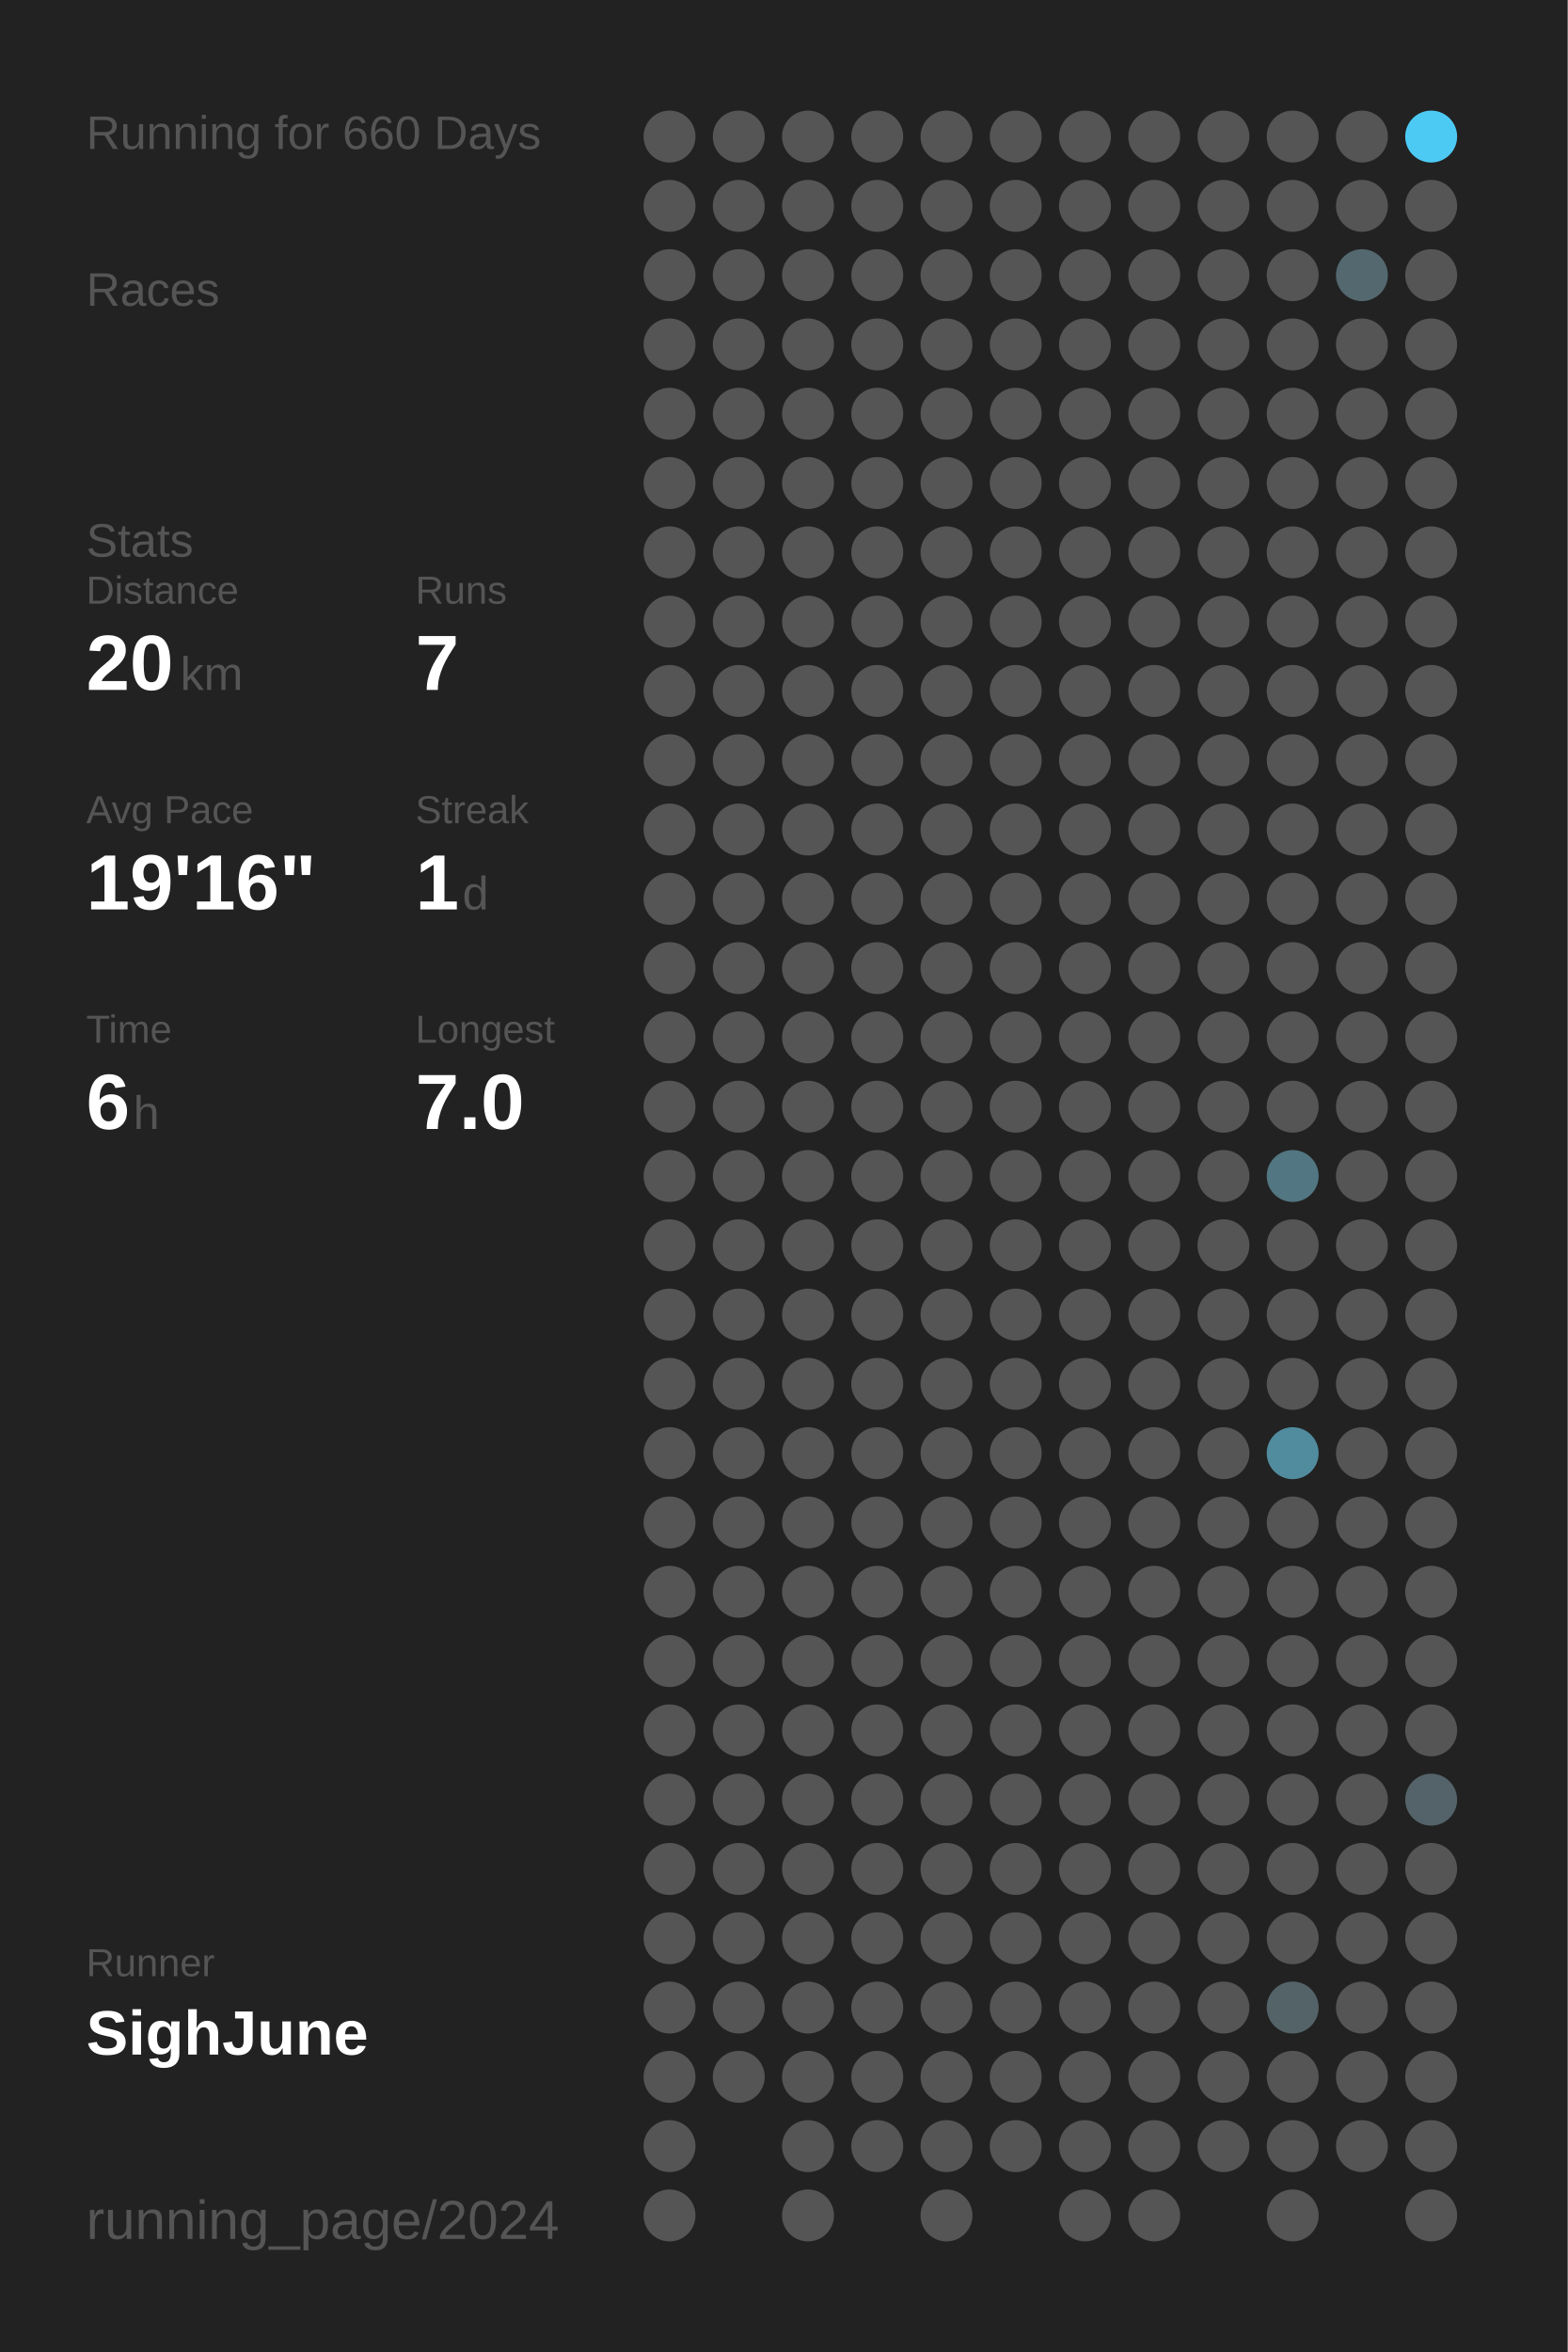
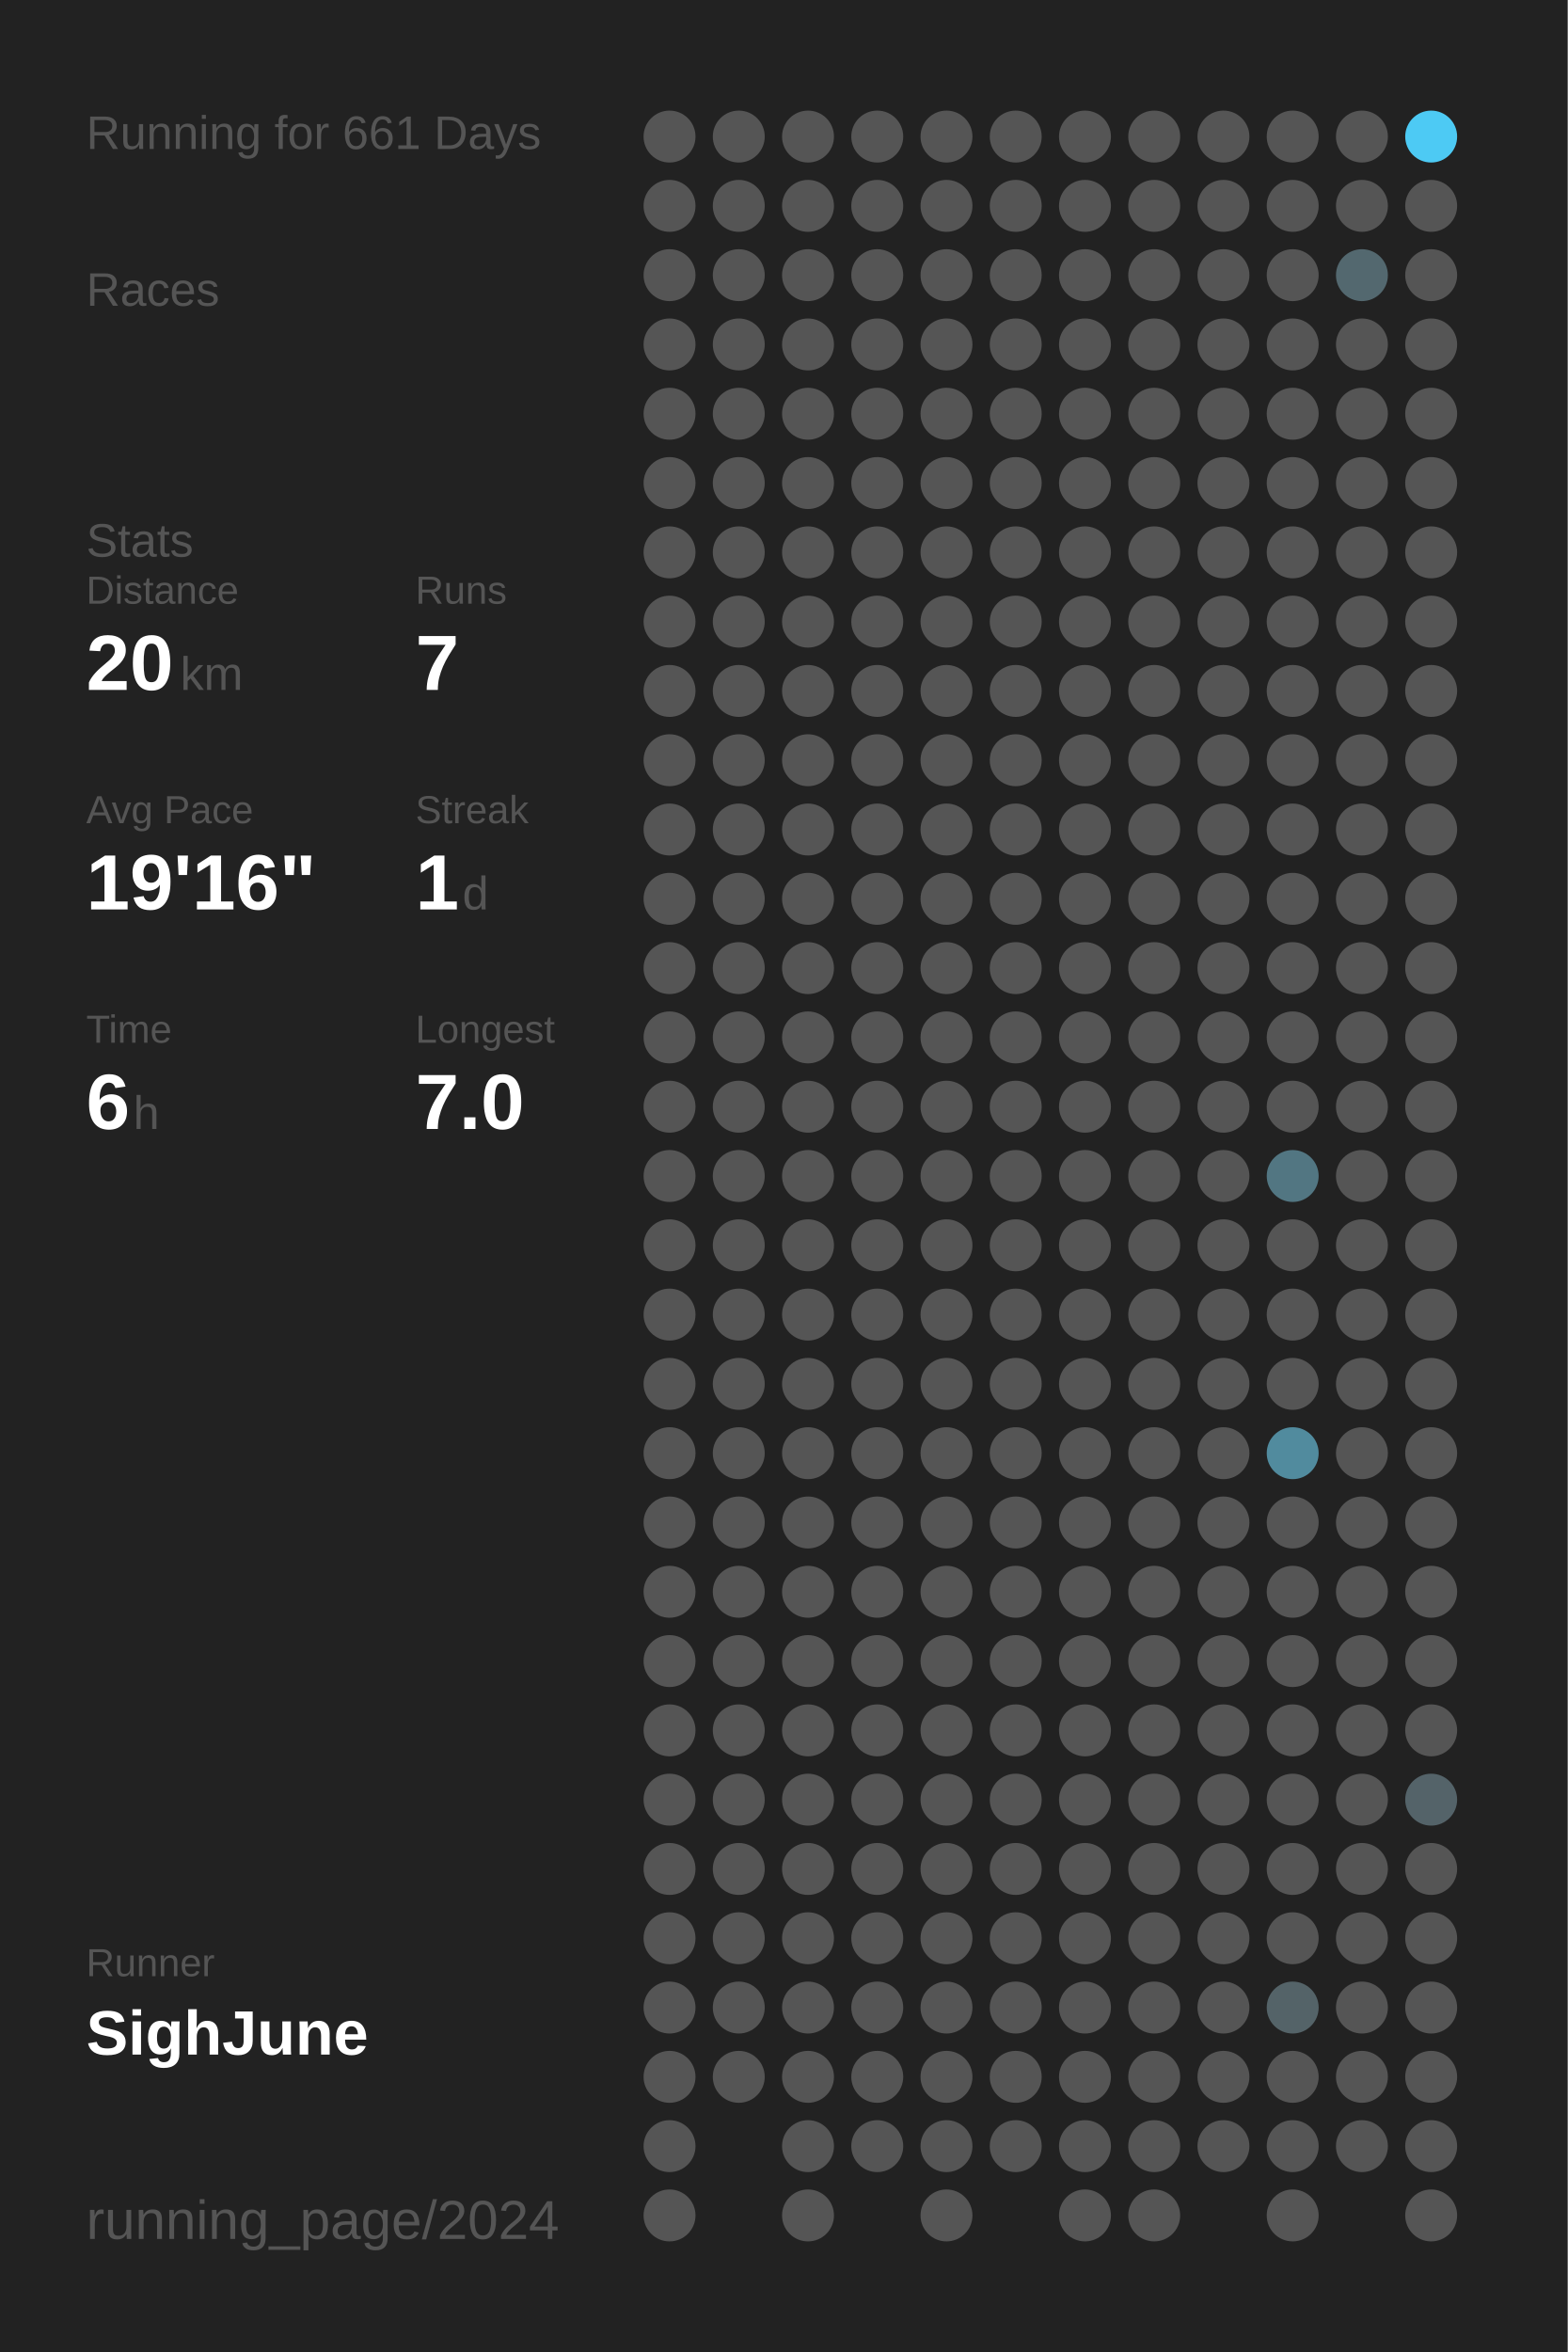
<svg xmlns="http://www.w3.org/2000/svg" baseProfile="full" height="300mm" version="1.1" viewBox="0,0,200,300" width="200mm">
  <defs />
  <rect fill="#222222" height="300" width="200" x="0" y="0" />
-   <text fill="#555555" style="font-size:6px; font-family:Arial;" x="11" y="19">Running for 660 Days</text>
+   <text fill="#555555" style="font-size:6px; font-family:Arial;" x="11" y="19">Running for 661 Days</text>
  <text fill="#555555" style="font-size:6px; font-family:Arial;" x="11" y="39">Races</text>
  <text fill="#555555" style="font-size:6px; font-family:Arial;" x="11" y="71">Stats</text>
  <text fill="#555555" style="font-size:5px; font-family:Arial;" x="11" y="77">Distance</text>
  <text fill="#FFFFFF" style="font-size:10px; font-family:Arial; font-weight:bold;" x="11" y="88">20</text>
  <text fill="#555555" style="font-size:6px; font-family:Arial;" x="23" y="88">km</text>
  <text fill="#555555" style="font-size:5px; font-family:Arial;" x="53" y="77">Runs</text>
  <text fill="#FFFFFF" style="font-size:10px; font-family:Arial; font-weight:bold;" x="53" y="88">7</text>
  <text fill="#555555" style="font-size:5px; font-family:Arial;" x="11" y="105">Avg Pace</text>
  <text fill="#FFFFFF" style="font-size:10px; font-family:Arial; font-weight:bold;" x="11" y="116">19'16"</text>
  <text fill="#555555" style="font-size:5px; font-family:Arial;" x="53" y="105">Streak</text>
  <text fill="#FFFFFF" style="font-size:10px; font-family:Arial; font-weight:bold;" x="53" y="116">1</text>
  <text fill="#555555" style="font-size:6px; font-family:Arial;" x="59" y="116">d</text>
  <text fill="#555555" style="font-size:5px; font-family:Arial;" x="11" y="133">Time</text>
  <text fill="#FFFFFF" style="font-size:10px; font-family:Arial; font-weight:bold;" x="11" y="144">6</text>
  <text fill="#555555" style="font-size:6px; font-family:Arial;" x="17" y="144">h</text>
  <text fill="#555555" style="font-size:5px; font-family:Arial;" x="53" y="133">Longest</text>
  <text fill="#FFFFFF" style="font-size:10px; font-family:Arial; font-weight:bold;" x="53" y="144">7.0</text>
  <text fill="#555555" style="font-size:5px; font-family:Arial;" x="11" y="252.065">Runner</text>
  <text fill="#FFFFFF" style="font-size:8px; font-family:Arial; font-weight:bold;" x="11" y="262.065">SighJune</text>
  <text fill="#555555" style="font-size:7px; font-family:Arial;" x="11" y="285.581">running_page/2024</text>
  <circle cx="85.417" cy="17.419" fill="#555555" r="3.312" />
  <circle cx="85.417" cy="26.258" fill="#555555" r="3.312" />
  <circle cx="85.417" cy="35.097" fill="#555555" r="3.312" />
  <circle cx="85.417" cy="43.935" fill="#555555" r="3.312" />
  <circle cx="85.417" cy="52.774" fill="#555555" r="3.312" />
  <circle cx="85.417" cy="61.613" fill="#555555" r="3.312" />
  <circle cx="85.417" cy="70.452" fill="#555555" r="3.312" />
  <circle cx="85.417" cy="79.29" fill="#555555" r="3.312" />
  <circle cx="85.417" cy="88.129" fill="#555555" r="3.312" />
  <circle cx="85.417" cy="96.968" fill="#555555" r="3.312" />
  <circle cx="85.417" cy="105.806" fill="#555555" r="3.312" />
  <circle cx="85.417" cy="114.645" fill="#555555" r="3.312" />
  <circle cx="85.417" cy="123.484" fill="#555555" r="3.312" />
  <circle cx="85.417" cy="132.323" fill="#555555" r="3.312" />
  <circle cx="85.417" cy="141.161" fill="#555555" r="3.312" />
  <circle cx="85.417" cy="150" fill="#555555" r="3.312" />
  <circle cx="85.417" cy="158.839" fill="#555555" r="3.312" />
  <circle cx="85.417" cy="167.677" fill="#555555" r="3.312" />
  <circle cx="85.417" cy="176.516" fill="#555555" r="3.312" />
  <circle cx="85.417" cy="185.355" fill="#555555" r="3.312" />
  <circle cx="85.417" cy="194.194" fill="#555555" r="3.312" />
  <circle cx="85.417" cy="203.032" fill="#555555" r="3.312" />
  <circle cx="85.417" cy="211.871" fill="#555555" r="3.312" />
  <circle cx="85.417" cy="220.71" fill="#555555" r="3.312" />
  <circle cx="85.417" cy="229.548" fill="#555555" r="3.312" />
  <circle cx="85.417" cy="238.387" fill="#555555" r="3.312" />
  <circle cx="85.417" cy="247.226" fill="#555555" r="3.312" />
  <circle cx="85.417" cy="256.065" fill="#555555" r="3.312" />
  <circle cx="85.417" cy="264.903" fill="#555555" r="3.312" />
  <circle cx="85.417" cy="273.742" fill="#555555" r="3.312" />
  <circle cx="85.417" cy="282.581" fill="#555555" r="3.312" />
  <circle cx="94.25" cy="17.419" fill="#555555" r="3.312" />
  <circle cx="94.25" cy="26.258" fill="#555555" r="3.312" />
  <circle cx="94.25" cy="35.097" fill="#555555" r="3.312" />
  <circle cx="94.25" cy="43.935" fill="#555555" r="3.312" />
  <circle cx="94.25" cy="52.774" fill="#555555" r="3.312" />
  <circle cx="94.25" cy="61.613" fill="#555555" r="3.312" />
  <circle cx="94.25" cy="70.452" fill="#555555" r="3.312" />
  <circle cx="94.25" cy="79.29" fill="#555555" r="3.312" />
  <circle cx="94.25" cy="88.129" fill="#555555" r="3.312" />
  <circle cx="94.25" cy="96.968" fill="#555555" r="3.312" />
  <circle cx="94.25" cy="105.806" fill="#555555" r="3.312" />
  <circle cx="94.25" cy="114.645" fill="#555555" r="3.312" />
  <circle cx="94.25" cy="123.484" fill="#555555" r="3.312" />
  <circle cx="94.25" cy="132.323" fill="#555555" r="3.312" />
  <circle cx="94.25" cy="141.161" fill="#555555" r="3.312" />
  <circle cx="94.25" cy="150" fill="#555555" r="3.312" />
  <circle cx="94.25" cy="158.839" fill="#555555" r="3.312" />
  <circle cx="94.25" cy="167.677" fill="#555555" r="3.312" />
  <circle cx="94.25" cy="176.516" fill="#555555" r="3.312" />
  <circle cx="94.25" cy="185.355" fill="#555555" r="3.312" />
  <circle cx="94.25" cy="194.194" fill="#555555" r="3.312" />
  <circle cx="94.25" cy="203.032" fill="#555555" r="3.312" />
  <circle cx="94.25" cy="211.871" fill="#555555" r="3.312" />
  <circle cx="94.25" cy="220.71" fill="#555555" r="3.312" />
  <circle cx="94.25" cy="229.548" fill="#555555" r="3.312" />
  <circle cx="94.25" cy="238.387" fill="#555555" r="3.312" />
  <circle cx="94.25" cy="247.226" fill="#555555" r="3.312" />
  <circle cx="94.25" cy="256.065" fill="#555555" r="3.312" />
  <circle cx="94.25" cy="264.903" fill="#555555" r="3.312" />
  <circle cx="103.083" cy="17.419" fill="#555555" r="3.312" />
  <circle cx="103.083" cy="26.258" fill="#555555" r="3.312" />
  <circle cx="103.083" cy="35.097" fill="#555555" r="3.312" />
  <circle cx="103.083" cy="43.935" fill="#555555" r="3.312" />
  <circle cx="103.083" cy="52.774" fill="#555555" r="3.312" />
  <circle cx="103.083" cy="61.613" fill="#555555" r="3.312" />
  <circle cx="103.083" cy="70.452" fill="#555555" r="3.312" />
  <circle cx="103.083" cy="79.29" fill="#555555" r="3.312" />
  <circle cx="103.083" cy="88.129" fill="#555555" r="3.312" />
  <circle cx="103.083" cy="96.968" fill="#555555" r="3.312" />
  <circle cx="103.083" cy="105.806" fill="#555555" r="3.312" />
  <circle cx="103.083" cy="114.645" fill="#555555" r="3.312" />
  <circle cx="103.083" cy="123.484" fill="#555555" r="3.312" />
  <circle cx="103.083" cy="132.323" fill="#555555" r="3.312" />
  <circle cx="103.083" cy="141.161" fill="#555555" r="3.312" />
  <circle cx="103.083" cy="150" fill="#555555" r="3.312" />
  <circle cx="103.083" cy="158.839" fill="#555555" r="3.312" />
  <circle cx="103.083" cy="167.677" fill="#555555" r="3.312" />
  <circle cx="103.083" cy="176.516" fill="#555555" r="3.312" />
  <circle cx="103.083" cy="185.355" fill="#555555" r="3.312" />
  <circle cx="103.083" cy="194.194" fill="#555555" r="3.312" />
  <circle cx="103.083" cy="203.032" fill="#555555" r="3.312" />
  <circle cx="103.083" cy="211.871" fill="#555555" r="3.312" />
  <circle cx="103.083" cy="220.71" fill="#555555" r="3.312" />
  <circle cx="103.083" cy="229.548" fill="#555555" r="3.312" />
  <circle cx="103.083" cy="238.387" fill="#555555" r="3.312" />
  <circle cx="103.083" cy="247.226" fill="#555555" r="3.312" />
  <circle cx="103.083" cy="256.065" fill="#555555" r="3.312" />
  <circle cx="103.083" cy="264.903" fill="#555555" r="3.312" />
  <circle cx="103.083" cy="273.742" fill="#555555" r="3.312" />
  <circle cx="103.083" cy="282.581" fill="#555555" r="3.312" />
  <circle cx="111.917" cy="17.419" fill="#555555" r="3.312" />
  <circle cx="111.917" cy="26.258" fill="#555555" r="3.312" />
  <circle cx="111.917" cy="35.097" fill="#555555" r="3.312" />
  <circle cx="111.917" cy="43.935" fill="#555555" r="3.312" />
  <circle cx="111.917" cy="52.774" fill="#555555" r="3.312" />
  <circle cx="111.917" cy="61.613" fill="#555555" r="3.312" />
  <circle cx="111.917" cy="70.452" fill="#555555" r="3.312" />
  <circle cx="111.917" cy="79.29" fill="#555555" r="3.312" />
  <circle cx="111.917" cy="88.129" fill="#555555" r="3.312" />
  <circle cx="111.917" cy="96.968" fill="#555555" r="3.312" />
  <circle cx="111.917" cy="105.806" fill="#555555" r="3.312" />
  <circle cx="111.917" cy="114.645" fill="#555555" r="3.312" />
  <circle cx="111.917" cy="123.484" fill="#555555" r="3.312" />
  <circle cx="111.917" cy="132.323" fill="#555555" r="3.312" />
  <circle cx="111.917" cy="141.161" fill="#555555" r="3.312" />
  <circle cx="111.917" cy="150" fill="#555555" r="3.312" />
  <circle cx="111.917" cy="158.839" fill="#555555" r="3.312" />
  <circle cx="111.917" cy="167.677" fill="#555555" r="3.312" />
  <circle cx="111.917" cy="176.516" fill="#555555" r="3.312" />
  <circle cx="111.917" cy="185.355" fill="#555555" r="3.312" />
  <circle cx="111.917" cy="194.194" fill="#555555" r="3.312" />
  <circle cx="111.917" cy="203.032" fill="#555555" r="3.312" />
  <circle cx="111.917" cy="211.871" fill="#555555" r="3.312" />
  <circle cx="111.917" cy="220.71" fill="#555555" r="3.312" />
  <circle cx="111.917" cy="229.548" fill="#555555" r="3.312" />
  <circle cx="111.917" cy="238.387" fill="#555555" r="3.312" />
  <circle cx="111.917" cy="247.226" fill="#555555" r="3.312" />
  <circle cx="111.917" cy="256.065" fill="#555555" r="3.312" />
  <circle cx="111.917" cy="264.903" fill="#555555" r="3.312" />
  <circle cx="111.917" cy="273.742" fill="#555555" r="3.312" />
  <circle cx="120.75" cy="17.419" fill="#555555" r="3.312" />
  <circle cx="120.75" cy="26.258" fill="#555555" r="3.312" />
  <circle cx="120.75" cy="35.097" fill="#555555" r="3.312" />
  <circle cx="120.75" cy="43.935" fill="#555555" r="3.312" />
  <circle cx="120.75" cy="52.774" fill="#555555" r="3.312" />
  <circle cx="120.75" cy="61.613" fill="#555555" r="3.312" />
  <circle cx="120.75" cy="70.452" fill="#555555" r="3.312" />
  <circle cx="120.75" cy="79.29" fill="#555555" r="3.312" />
  <circle cx="120.75" cy="88.129" fill="#555555" r="3.312" />
  <circle cx="120.75" cy="96.968" fill="#555555" r="3.312" />
  <circle cx="120.75" cy="105.806" fill="#555555" r="3.312" />
  <circle cx="120.75" cy="114.645" fill="#555555" r="3.312" />
  <circle cx="120.75" cy="123.484" fill="#555555" r="3.312" />
  <circle cx="120.75" cy="132.323" fill="#555555" r="3.312" />
  <circle cx="120.75" cy="141.161" fill="#555555" r="3.312" />
  <circle cx="120.75" cy="150" fill="#555555" r="3.312" />
  <circle cx="120.75" cy="158.839" fill="#555555" r="3.312" />
  <circle cx="120.75" cy="167.677" fill="#555555" r="3.312" />
  <circle cx="120.75" cy="176.516" fill="#555555" r="3.312" />
  <circle cx="120.75" cy="185.355" fill="#555555" r="3.312" />
  <circle cx="120.75" cy="194.194" fill="#555555" r="3.312" />
  <circle cx="120.75" cy="203.032" fill="#555555" r="3.312" />
  <circle cx="120.75" cy="211.871" fill="#555555" r="3.312" />
  <circle cx="120.75" cy="220.71" fill="#555555" r="3.312" />
  <circle cx="120.75" cy="229.548" fill="#555555" r="3.312" />
  <circle cx="120.75" cy="238.387" fill="#555555" r="3.312" />
  <circle cx="120.75" cy="247.226" fill="#555555" r="3.312" />
  <circle cx="120.75" cy="256.065" fill="#555555" r="3.312" />
  <circle cx="120.75" cy="264.903" fill="#555555" r="3.312" />
  <circle cx="120.75" cy="273.742" fill="#555555" r="3.312" />
  <circle cx="120.75" cy="282.581" fill="#555555" r="3.312" />
  <circle cx="129.583" cy="17.419" fill="#555555" r="3.312" />
  <circle cx="129.583" cy="26.258" fill="#555555" r="3.312" />
  <circle cx="129.583" cy="35.097" fill="#555555" r="3.312" />
  <circle cx="129.583" cy="43.935" fill="#555555" r="3.312" />
  <circle cx="129.583" cy="52.774" fill="#555555" r="3.312" />
  <circle cx="129.583" cy="61.613" fill="#555555" r="3.312" />
  <circle cx="129.583" cy="70.452" fill="#555555" r="3.312" />
  <circle cx="129.583" cy="79.29" fill="#555555" r="3.312" />
  <circle cx="129.583" cy="88.129" fill="#555555" r="3.312" />
  <circle cx="129.583" cy="96.968" fill="#555555" r="3.312" />
  <circle cx="129.583" cy="105.806" fill="#555555" r="3.312" />
  <circle cx="129.583" cy="114.645" fill="#555555" r="3.312" />
  <circle cx="129.583" cy="123.484" fill="#555555" r="3.312" />
  <circle cx="129.583" cy="132.323" fill="#555555" r="3.312" />
  <circle cx="129.583" cy="141.161" fill="#555555" r="3.312" />
  <circle cx="129.583" cy="150" fill="#555555" r="3.312" />
  <circle cx="129.583" cy="158.839" fill="#555555" r="3.312" />
  <circle cx="129.583" cy="167.677" fill="#555555" r="3.312" />
  <circle cx="129.583" cy="176.516" fill="#555555" r="3.312" />
  <circle cx="129.583" cy="185.355" fill="#555555" r="3.312" />
  <circle cx="129.583" cy="194.194" fill="#555555" r="3.312" />
  <circle cx="129.583" cy="203.032" fill="#555555" r="3.312" />
  <circle cx="129.583" cy="211.871" fill="#555555" r="3.312" />
  <circle cx="129.583" cy="220.71" fill="#555555" r="3.312" />
  <circle cx="129.583" cy="229.548" fill="#555555" r="3.312" />
  <circle cx="129.583" cy="238.387" fill="#555555" r="3.312" />
  <circle cx="129.583" cy="247.226" fill="#555555" r="3.312" />
  <circle cx="129.583" cy="256.065" fill="#555555" r="3.312" />
  <circle cx="129.583" cy="264.903" fill="#555555" r="3.312" />
  <circle cx="129.583" cy="273.742" fill="#555555" r="3.312" />
  <circle cx="138.417" cy="17.419" fill="#555555" r="3.312" />
  <circle cx="138.417" cy="26.258" fill="#555555" r="3.312" />
  <circle cx="138.417" cy="35.097" fill="#555555" r="3.312" />
  <circle cx="138.417" cy="43.935" fill="#555555" r="3.312" />
  <circle cx="138.417" cy="52.774" fill="#555555" r="3.312" />
  <circle cx="138.417" cy="61.613" fill="#555555" r="3.312" />
  <circle cx="138.417" cy="70.452" fill="#555555" r="3.312" />
  <circle cx="138.417" cy="79.29" fill="#555555" r="3.312" />
  <circle cx="138.417" cy="88.129" fill="#555555" r="3.312" />
  <circle cx="138.417" cy="96.968" fill="#555555" r="3.312" />
  <circle cx="138.417" cy="105.806" fill="#555555" r="3.312" />
  <circle cx="138.417" cy="114.645" fill="#555555" r="3.312" />
  <circle cx="138.417" cy="123.484" fill="#555555" r="3.312" />
  <circle cx="138.417" cy="132.323" fill="#555555" r="3.312" />
  <circle cx="138.417" cy="141.161" fill="#555555" r="3.312" />
  <circle cx="138.417" cy="150" fill="#555555" r="3.312" />
  <circle cx="138.417" cy="158.839" fill="#555555" r="3.312" />
  <circle cx="138.417" cy="167.677" fill="#555555" r="3.312" />
  <circle cx="138.417" cy="176.516" fill="#555555" r="3.312" />
  <circle cx="138.417" cy="185.355" fill="#555555" r="3.312" />
  <circle cx="138.417" cy="194.194" fill="#555555" r="3.312" />
  <circle cx="138.417" cy="203.032" fill="#555555" r="3.312" />
  <circle cx="138.417" cy="211.871" fill="#555555" r="3.312" />
  <circle cx="138.417" cy="220.71" fill="#555555" r="3.312" />
  <circle cx="138.417" cy="229.548" fill="#555555" r="3.312" />
  <circle cx="138.417" cy="238.387" fill="#555555" r="3.312" />
  <circle cx="138.417" cy="247.226" fill="#555555" r="3.312" />
  <circle cx="138.417" cy="256.065" fill="#555555" r="3.312" />
  <circle cx="138.417" cy="264.903" fill="#555555" r="3.312" />
  <circle cx="138.417" cy="273.742" fill="#555555" r="3.312" />
  <circle cx="138.417" cy="282.581" fill="#555555" r="3.312" />
  <circle cx="147.25" cy="17.419" fill="#555555" r="3.312" />
  <circle cx="147.25" cy="26.258" fill="#555555" r="3.312" />
  <circle cx="147.25" cy="35.097" fill="#555555" r="3.312" />
  <circle cx="147.25" cy="43.935" fill="#555555" r="3.312" />
  <circle cx="147.25" cy="52.774" fill="#555555" r="3.312" />
  <circle cx="147.25" cy="61.613" fill="#555555" r="3.312" />
  <circle cx="147.25" cy="70.452" fill="#555555" r="3.312" />
  <circle cx="147.25" cy="79.29" fill="#555555" r="3.312" />
  <circle cx="147.25" cy="88.129" fill="#555555" r="3.312" />
  <circle cx="147.25" cy="96.968" fill="#555555" r="3.312" />
  <circle cx="147.25" cy="105.806" fill="#555555" r="3.312" />
  <circle cx="147.25" cy="114.645" fill="#555555" r="3.312" />
  <circle cx="147.25" cy="123.484" fill="#555555" r="3.312" />
  <circle cx="147.25" cy="132.323" fill="#555555" r="3.312" />
  <circle cx="147.25" cy="141.161" fill="#555555" r="3.312" />
  <circle cx="147.25" cy="150" fill="#555555" r="3.312" />
  <circle cx="147.25" cy="158.839" fill="#555555" r="3.312" />
  <circle cx="147.25" cy="167.677" fill="#555555" r="3.312" />
  <circle cx="147.25" cy="176.516" fill="#555555" r="3.312" />
  <circle cx="147.25" cy="185.355" fill="#555555" r="3.312" />
  <circle cx="147.25" cy="194.194" fill="#555555" r="3.312" />
  <circle cx="147.25" cy="203.032" fill="#555555" r="3.312" />
  <circle cx="147.25" cy="211.871" fill="#555555" r="3.312" />
  <circle cx="147.25" cy="220.71" fill="#555555" r="3.312" />
  <circle cx="147.25" cy="229.548" fill="#555555" r="3.312" />
  <circle cx="147.25" cy="238.387" fill="#555555" r="3.312" />
  <circle cx="147.25" cy="247.226" fill="#555555" r="3.312" />
  <circle cx="147.25" cy="256.065" fill="#555555" r="3.312" />
  <circle cx="147.25" cy="264.903" fill="#555555" r="3.312" />
  <circle cx="147.25" cy="273.742" fill="#555555" r="3.312" />
  <circle cx="147.25" cy="282.581" fill="#555555" r="3.312" />
  <circle cx="156.083" cy="17.419" fill="#555555" r="3.312" />
  <circle cx="156.083" cy="26.258" fill="#555555" r="3.312" />
  <circle cx="156.083" cy="35.097" fill="#555555" r="3.312" />
  <circle cx="156.083" cy="43.935" fill="#555555" r="3.312" />
  <circle cx="156.083" cy="52.774" fill="#555555" r="3.312" />
  <circle cx="156.083" cy="61.613" fill="#555555" r="3.312" />
  <circle cx="156.083" cy="70.452" fill="#555555" r="3.312" />
  <circle cx="156.083" cy="79.29" fill="#555555" r="3.312" />
  <circle cx="156.083" cy="88.129" fill="#555555" r="3.312" />
  <circle cx="156.083" cy="96.968" fill="#555555" r="3.312" />
  <circle cx="156.083" cy="105.806" fill="#555555" r="3.312" />
  <circle cx="156.083" cy="114.645" fill="#555555" r="3.312" />
  <circle cx="156.083" cy="123.484" fill="#555555" r="3.312" />
  <circle cx="156.083" cy="132.323" fill="#555555" r="3.312" />
  <circle cx="156.083" cy="141.161" fill="#555555" r="3.312" />
  <circle cx="156.083" cy="150" fill="#555555" r="3.312" />
  <circle cx="156.083" cy="158.839" fill="#555555" r="3.312" />
  <circle cx="156.083" cy="167.677" fill="#555555" r="3.312" />
  <circle cx="156.083" cy="176.516" fill="#555555" r="3.312" />
  <circle cx="156.083" cy="185.355" fill="#555555" r="3.312" />
  <circle cx="156.083" cy="194.194" fill="#555555" r="3.312" />
  <circle cx="156.083" cy="203.032" fill="#555555" r="3.312" />
  <circle cx="156.083" cy="211.871" fill="#555555" r="3.312" />
  <circle cx="156.083" cy="220.71" fill="#555555" r="3.312" />
  <circle cx="156.083" cy="229.548" fill="#555555" r="3.312" />
  <circle cx="156.083" cy="238.387" fill="#555555" r="3.312" />
  <circle cx="156.083" cy="247.226" fill="#555555" r="3.312" />
  <circle cx="156.083" cy="256.065" fill="#555555" r="3.312" />
  <circle cx="156.083" cy="264.903" fill="#555555" r="3.312" />
  <circle cx="156.083" cy="273.742" fill="#555555" r="3.312" />
  <circle cx="164.917" cy="17.419" fill="#555555" r="3.312" />
  <circle cx="164.917" cy="26.258" fill="#555555" r="3.312" />
  <circle cx="164.917" cy="35.097" fill="#555555" r="3.312" />
  <circle cx="164.917" cy="43.935" fill="#555555" r="3.312" />
  <circle cx="164.917" cy="52.774" fill="#555555" r="3.312" />
  <circle cx="164.917" cy="61.613" fill="#555555" r="3.312" />
  <circle cx="164.917" cy="70.452" fill="#555555" r="3.312" />
  <circle cx="164.917" cy="79.29" fill="#555555" r="3.312" />
  <circle cx="164.917" cy="88.129" fill="#555555" r="3.312" />
  <circle cx="164.917" cy="96.968" fill="#555555" r="3.312" />
  <circle cx="164.917" cy="105.806" fill="#555555" r="3.312" />
  <circle cx="164.917" cy="114.645" fill="#555555" r="3.312" />
  <circle cx="164.917" cy="123.484" fill="#555555" r="3.312" />
  <circle cx="164.917" cy="132.323" fill="#555555" r="3.312" />
  <circle cx="164.917" cy="141.161" fill="#555555" r="3.312" />
  <circle cx="164.917" cy="150" fill="#527682" r="3.312" />
  <circle cx="164.917" cy="158.839" fill="#555555" r="3.312" />
  <circle cx="164.917" cy="167.677" fill="#555555" r="3.312" />
  <circle cx="164.917" cy="176.516" fill="#555555" r="3.312" />
  <circle cx="164.917" cy="185.355" fill="#518b9e" r="3.312" />
  <circle cx="164.917" cy="194.194" fill="#555555" r="3.312" />
  <circle cx="164.917" cy="203.032" fill="#555555" r="3.312" />
  <circle cx="164.917" cy="211.871" fill="#555555" r="3.312" />
  <circle cx="164.917" cy="220.71" fill="#555555" r="3.312" />
  <circle cx="164.917" cy="229.548" fill="#555555" r="3.312" />
  <circle cx="164.917" cy="238.387" fill="#555555" r="3.312" />
  <circle cx="164.917" cy="247.226" fill="#555555" r="3.312" />
  <circle cx="164.917" cy="256.065" fill="#546368" r="3.312" />
  <circle cx="164.917" cy="264.903" fill="#555555" r="3.312" />
  <circle cx="164.917" cy="273.742" fill="#555555" r="3.312" />
  <circle cx="164.917" cy="282.581" fill="#555555" r="3.312" />
  <circle cx="173.75" cy="17.419" fill="#555555" r="3.312" />
  <circle cx="173.75" cy="26.258" fill="#555555" r="3.312" />
  <circle cx="173.75" cy="35.097" fill="#53686f" r="3.312" />
  <circle cx="173.75" cy="43.935" fill="#555555" r="3.312" />
  <circle cx="173.75" cy="52.774" fill="#555555" r="3.312" />
  <circle cx="173.75" cy="61.613" fill="#555555" r="3.312" />
  <circle cx="173.75" cy="70.452" fill="#555555" r="3.312" />
  <circle cx="173.75" cy="79.29" fill="#555555" r="3.312" />
  <circle cx="173.75" cy="88.129" fill="#555555" r="3.312" />
  <circle cx="173.75" cy="96.968" fill="#555555" r="3.312" />
  <circle cx="173.75" cy="105.806" fill="#555555" r="3.312" />
  <circle cx="173.75" cy="114.645" fill="#555555" r="3.312" />
  <circle cx="173.75" cy="123.484" fill="#555555" r="3.312" />
  <circle cx="173.75" cy="132.323" fill="#555555" r="3.312" />
  <circle cx="173.75" cy="141.161" fill="#555555" r="3.312" />
  <circle cx="173.75" cy="150" fill="#555555" r="3.312" />
  <circle cx="173.75" cy="158.839" fill="#555555" r="3.312" />
  <circle cx="173.75" cy="167.677" fill="#555555" r="3.312" />
  <circle cx="173.75" cy="176.516" fill="#555555" r="3.312" />
  <circle cx="173.75" cy="185.355" fill="#555555" r="3.312" />
  <circle cx="173.75" cy="194.194" fill="#555555" r="3.312" />
  <circle cx="173.75" cy="203.032" fill="#555555" r="3.312" />
  <circle cx="173.75" cy="211.871" fill="#555555" r="3.312" />
  <circle cx="173.75" cy="220.71" fill="#555555" r="3.312" />
  <circle cx="173.75" cy="229.548" fill="#555555" r="3.312" />
  <circle cx="173.75" cy="238.387" fill="#555555" r="3.312" />
  <circle cx="173.75" cy="247.226" fill="#555555" r="3.312" />
  <circle cx="173.75" cy="256.065" fill="#555555" r="3.312" />
  <circle cx="173.75" cy="264.903" fill="#555555" r="3.312" />
  <circle cx="173.75" cy="273.742" fill="#555555" r="3.312" />
  <circle cx="182.583" cy="17.419" fill="#4dcaf4" r="3.312" />
  <circle cx="182.583" cy="26.258" fill="#555555" r="3.312" />
  <circle cx="182.583" cy="35.097" fill="#555555" r="3.312" />
  <circle cx="182.583" cy="43.935" fill="#555555" r="3.312" />
  <circle cx="182.583" cy="52.774" fill="#555555" r="3.312" />
  <circle cx="182.583" cy="61.613" fill="#555555" r="3.312" />
  <circle cx="182.583" cy="70.452" fill="#555555" r="3.312" />
  <circle cx="182.583" cy="79.29" fill="#555555" r="3.312" />
  <circle cx="182.583" cy="88.129" fill="#555555" r="3.312" />
  <circle cx="182.583" cy="96.968" fill="#555555" r="3.312" />
  <circle cx="182.583" cy="105.806" fill="#555555" r="3.312" />
  <circle cx="182.583" cy="114.645" fill="#555555" r="3.312" />
  <circle cx="182.583" cy="123.484" fill="#555555" r="3.312" />
  <circle cx="182.583" cy="132.323" fill="#555555" r="3.312" />
  <circle cx="182.583" cy="141.161" fill="#555555" r="3.312" />
  <circle cx="182.583" cy="150" fill="#555555" r="3.312" />
  <circle cx="182.583" cy="158.839" fill="#555555" r="3.312" />
  <circle cx="182.583" cy="167.677" fill="#555555" r="3.312" />
  <circle cx="182.583" cy="176.516" fill="#555555" r="3.312" />
  <circle cx="182.583" cy="185.355" fill="#555555" r="3.312" />
  <circle cx="182.583" cy="194.194" fill="#555555" r="3.312" />
  <circle cx="182.583" cy="203.032" fill="#555555" r="3.312" />
  <circle cx="182.583" cy="211.871" fill="#555555" r="3.312" />
  <circle cx="182.583" cy="220.71" fill="#555555" r="3.312" />
  <circle cx="182.583" cy="229.548" fill="#546369" r="3.312" />
  <circle cx="182.583" cy="238.387" fill="#555555" r="3.312" />
  <circle cx="182.583" cy="247.226" fill="#555555" r="3.312" />
  <circle cx="182.583" cy="256.065" fill="#555555" r="3.312" />
  <circle cx="182.583" cy="264.903" fill="#555555" r="3.312" />
  <circle cx="182.583" cy="273.742" fill="#555555" r="3.312" />
  <circle cx="182.583" cy="282.581" fill="#555555" r="3.312" />
</svg>
